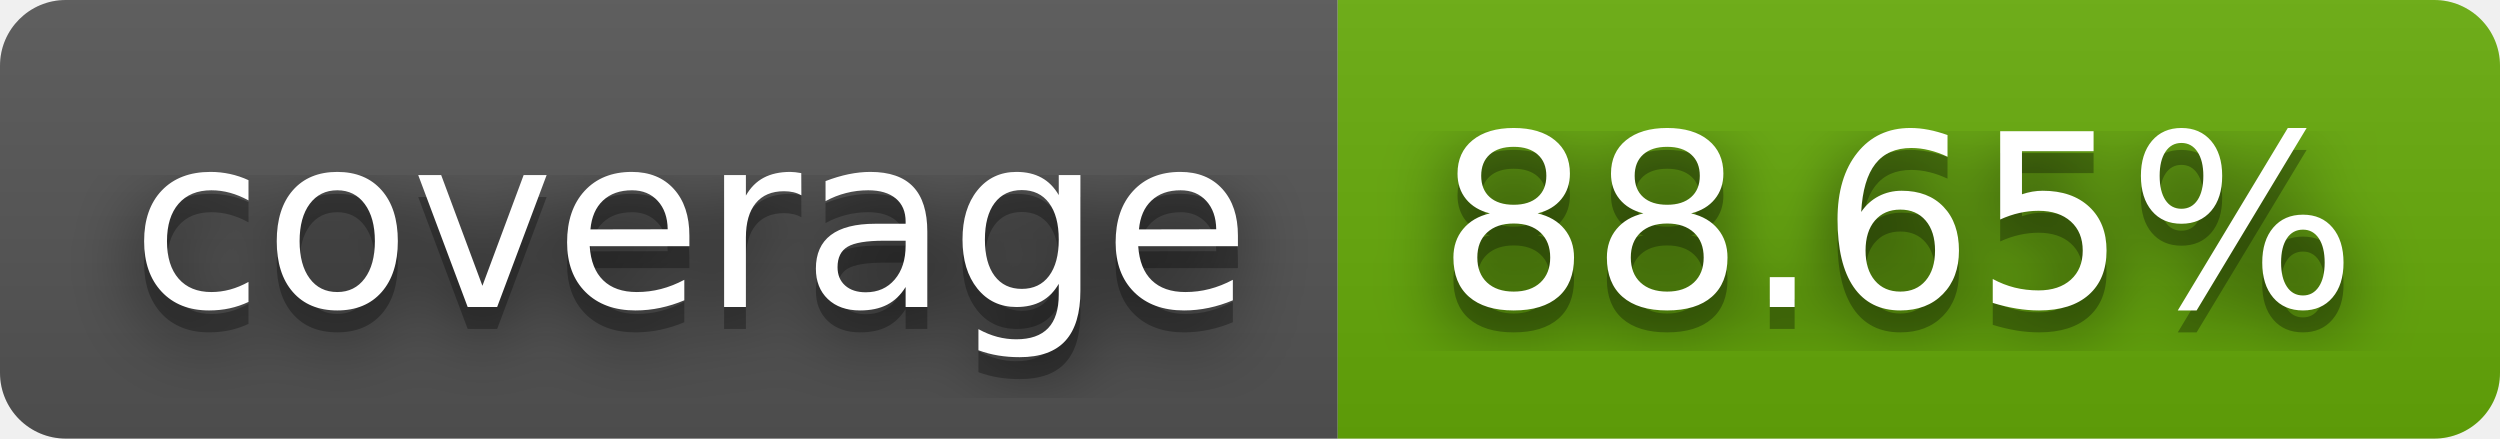
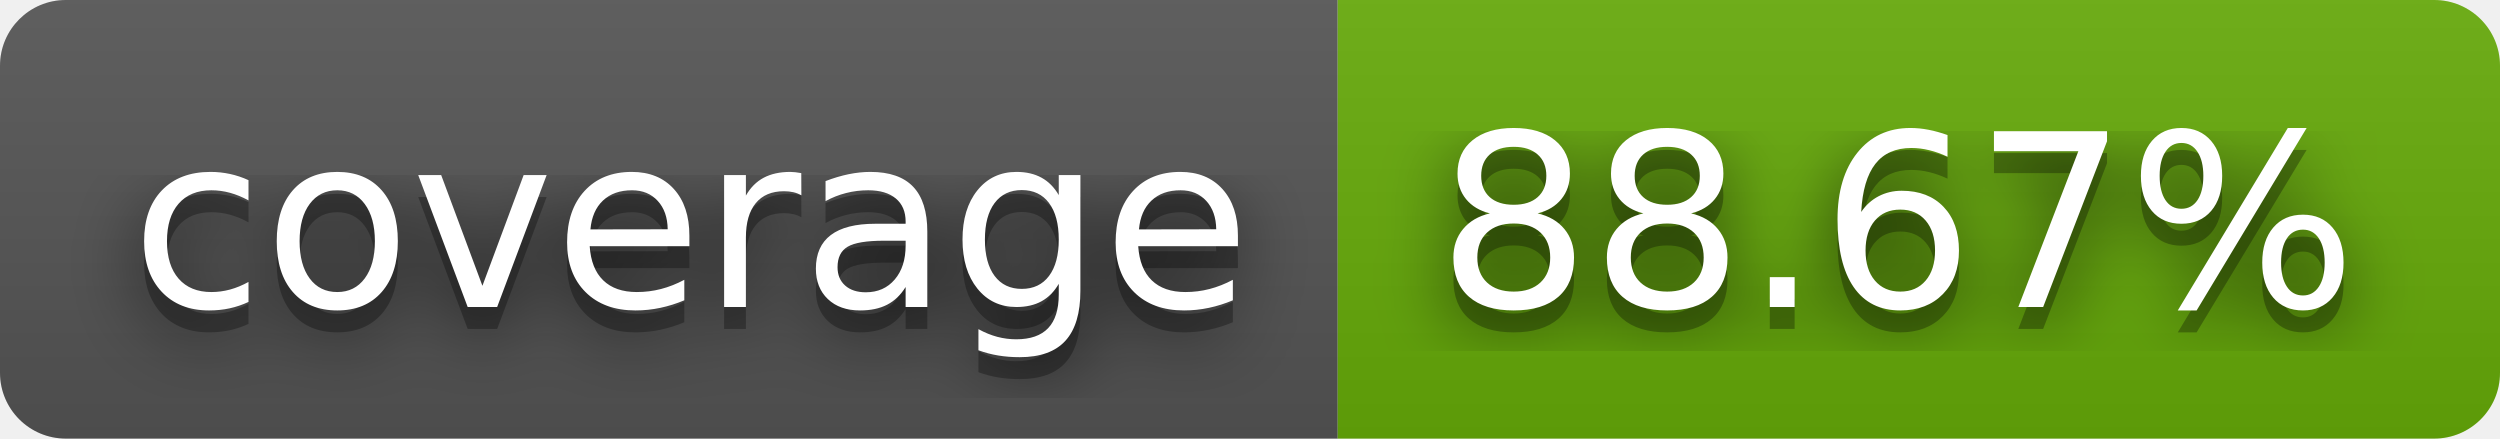
- <svg xmlns="http://www.w3.org/2000/svg" width="114" height="20" role="img" aria-label="coverage: 88.65%">
+ <svg xmlns="http://www.w3.org/2000/svg" width="114" height="20" role="img" aria-label="coverage: 88.67%">
  <filter id="blur">
    <feGaussianBlur stdDeviation="16" />
  </filter>
  <linearGradient id="s" x2="0" y2="100%">
    <stop offset="0" stop-color="#bbb" stop-opacity=".1" />
    <stop offset="1" stop-opacity=".1" />
  </linearGradient>
  <clipPath id="r">
    <rect width="114" height="20" rx="3" />
  </clipPath>
  <g clip-path="url(#r)">
    <rect width="61" height="20" fill="#555" />
    <rect x="61" width="53" height="20" fill="#67ac09" />
    <rect width="114" height="20" fill="url(#s)" />
  </g>
  <g fill="#fff" text-anchor="middle" font-family="Verdana,Geneva,DejaVu Sans,sans-serif" text-rendering="geometricPrecision" font-size="110">
    <g transform="scale(.1)">
      <g aria-hidden="true" fill="#010101">
        <text x="315" y="150" fill-opacity=".8" filter="url(#blur)" textLength="510">coverage</text>
        <text x="315" y="150" fill-opacity=".3" textLength="510">coverage</text>
      </g>
      <text x="315" y="140" textLength="510">coverage</text>
    </g>
    <g transform="scale(.1)">
      <g aria-hidden="true" fill="#010101">
-         <text x="865" y="150" fill-opacity=".8" filter="url(#blur)" textLength="430">88.65%</text>
-         <text x="865" y="150" fill-opacity=".3" textLength="430">88.65%</text>
+         <text x="865" y="150" fill-opacity=".8" filter="url(#blur)" textLength="430">88.67%</text>
+         <text x="865" y="150" fill-opacity=".3" textLength="430">88.67%</text>
      </g>
-       <text x="865" y="140" textLength="430">88.65%</text>
+       <text x="865" y="140" textLength="430">88.67%</text>
    </g>
  </g>
</svg>
